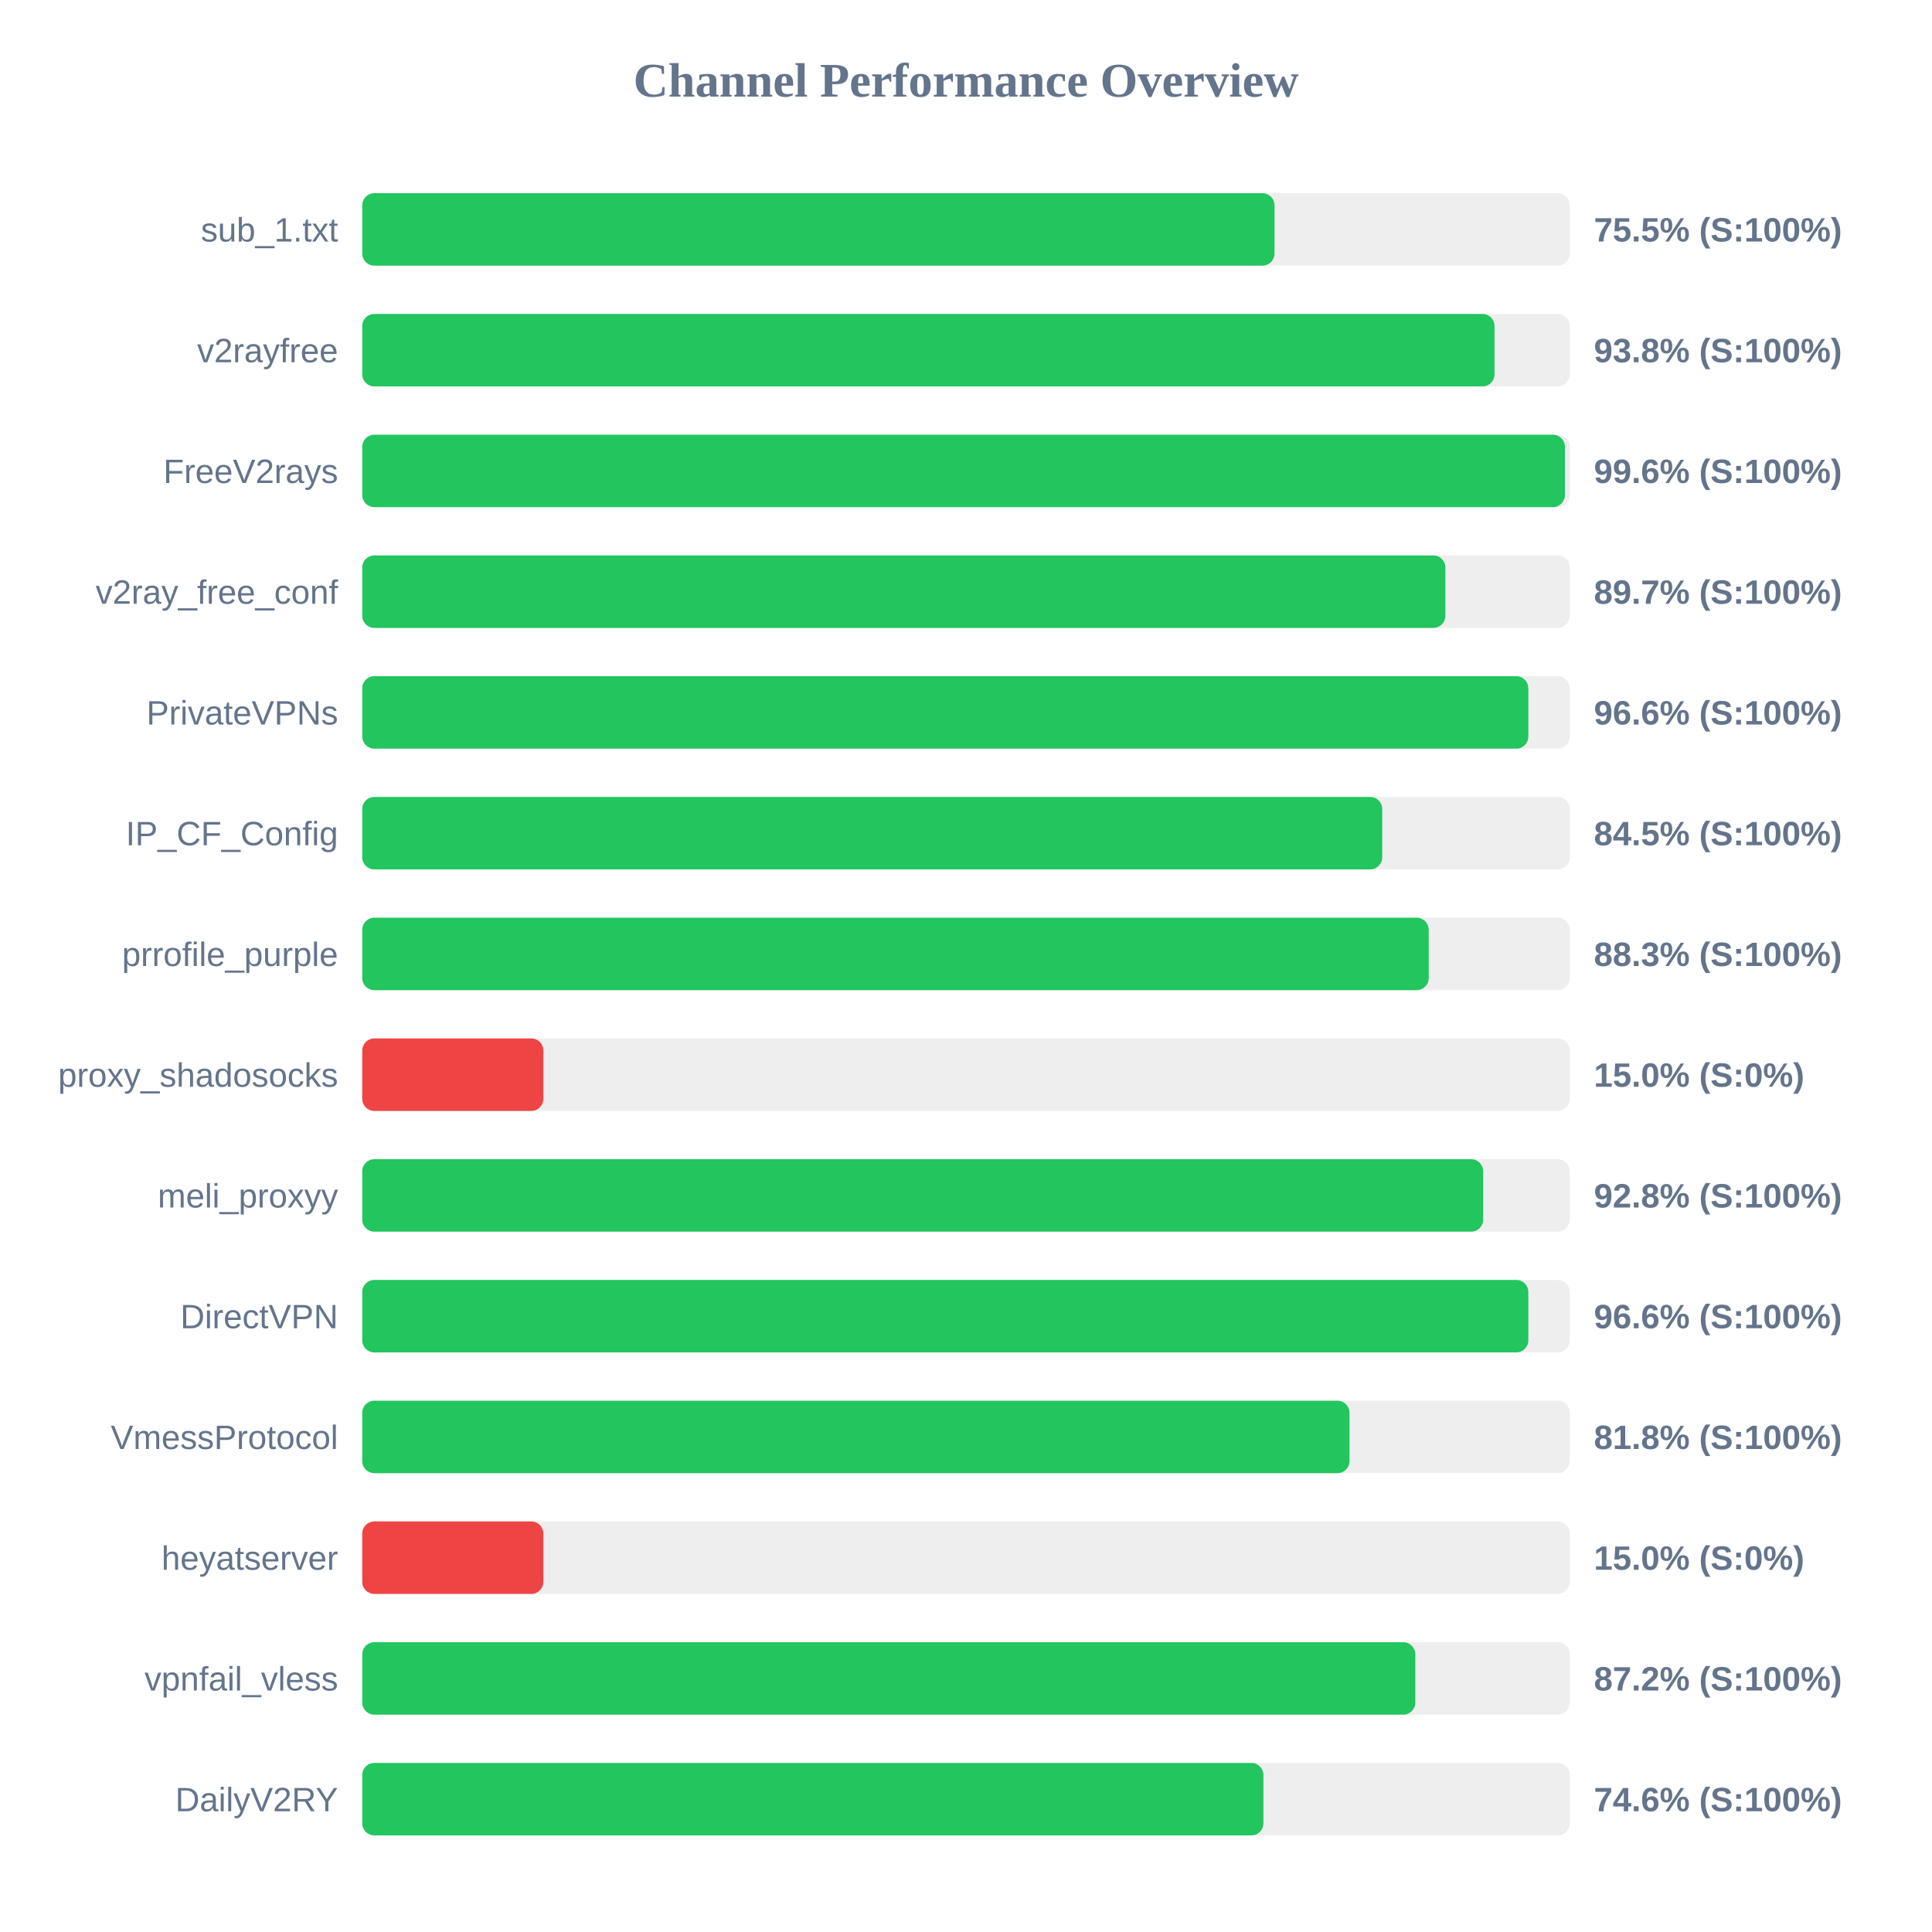
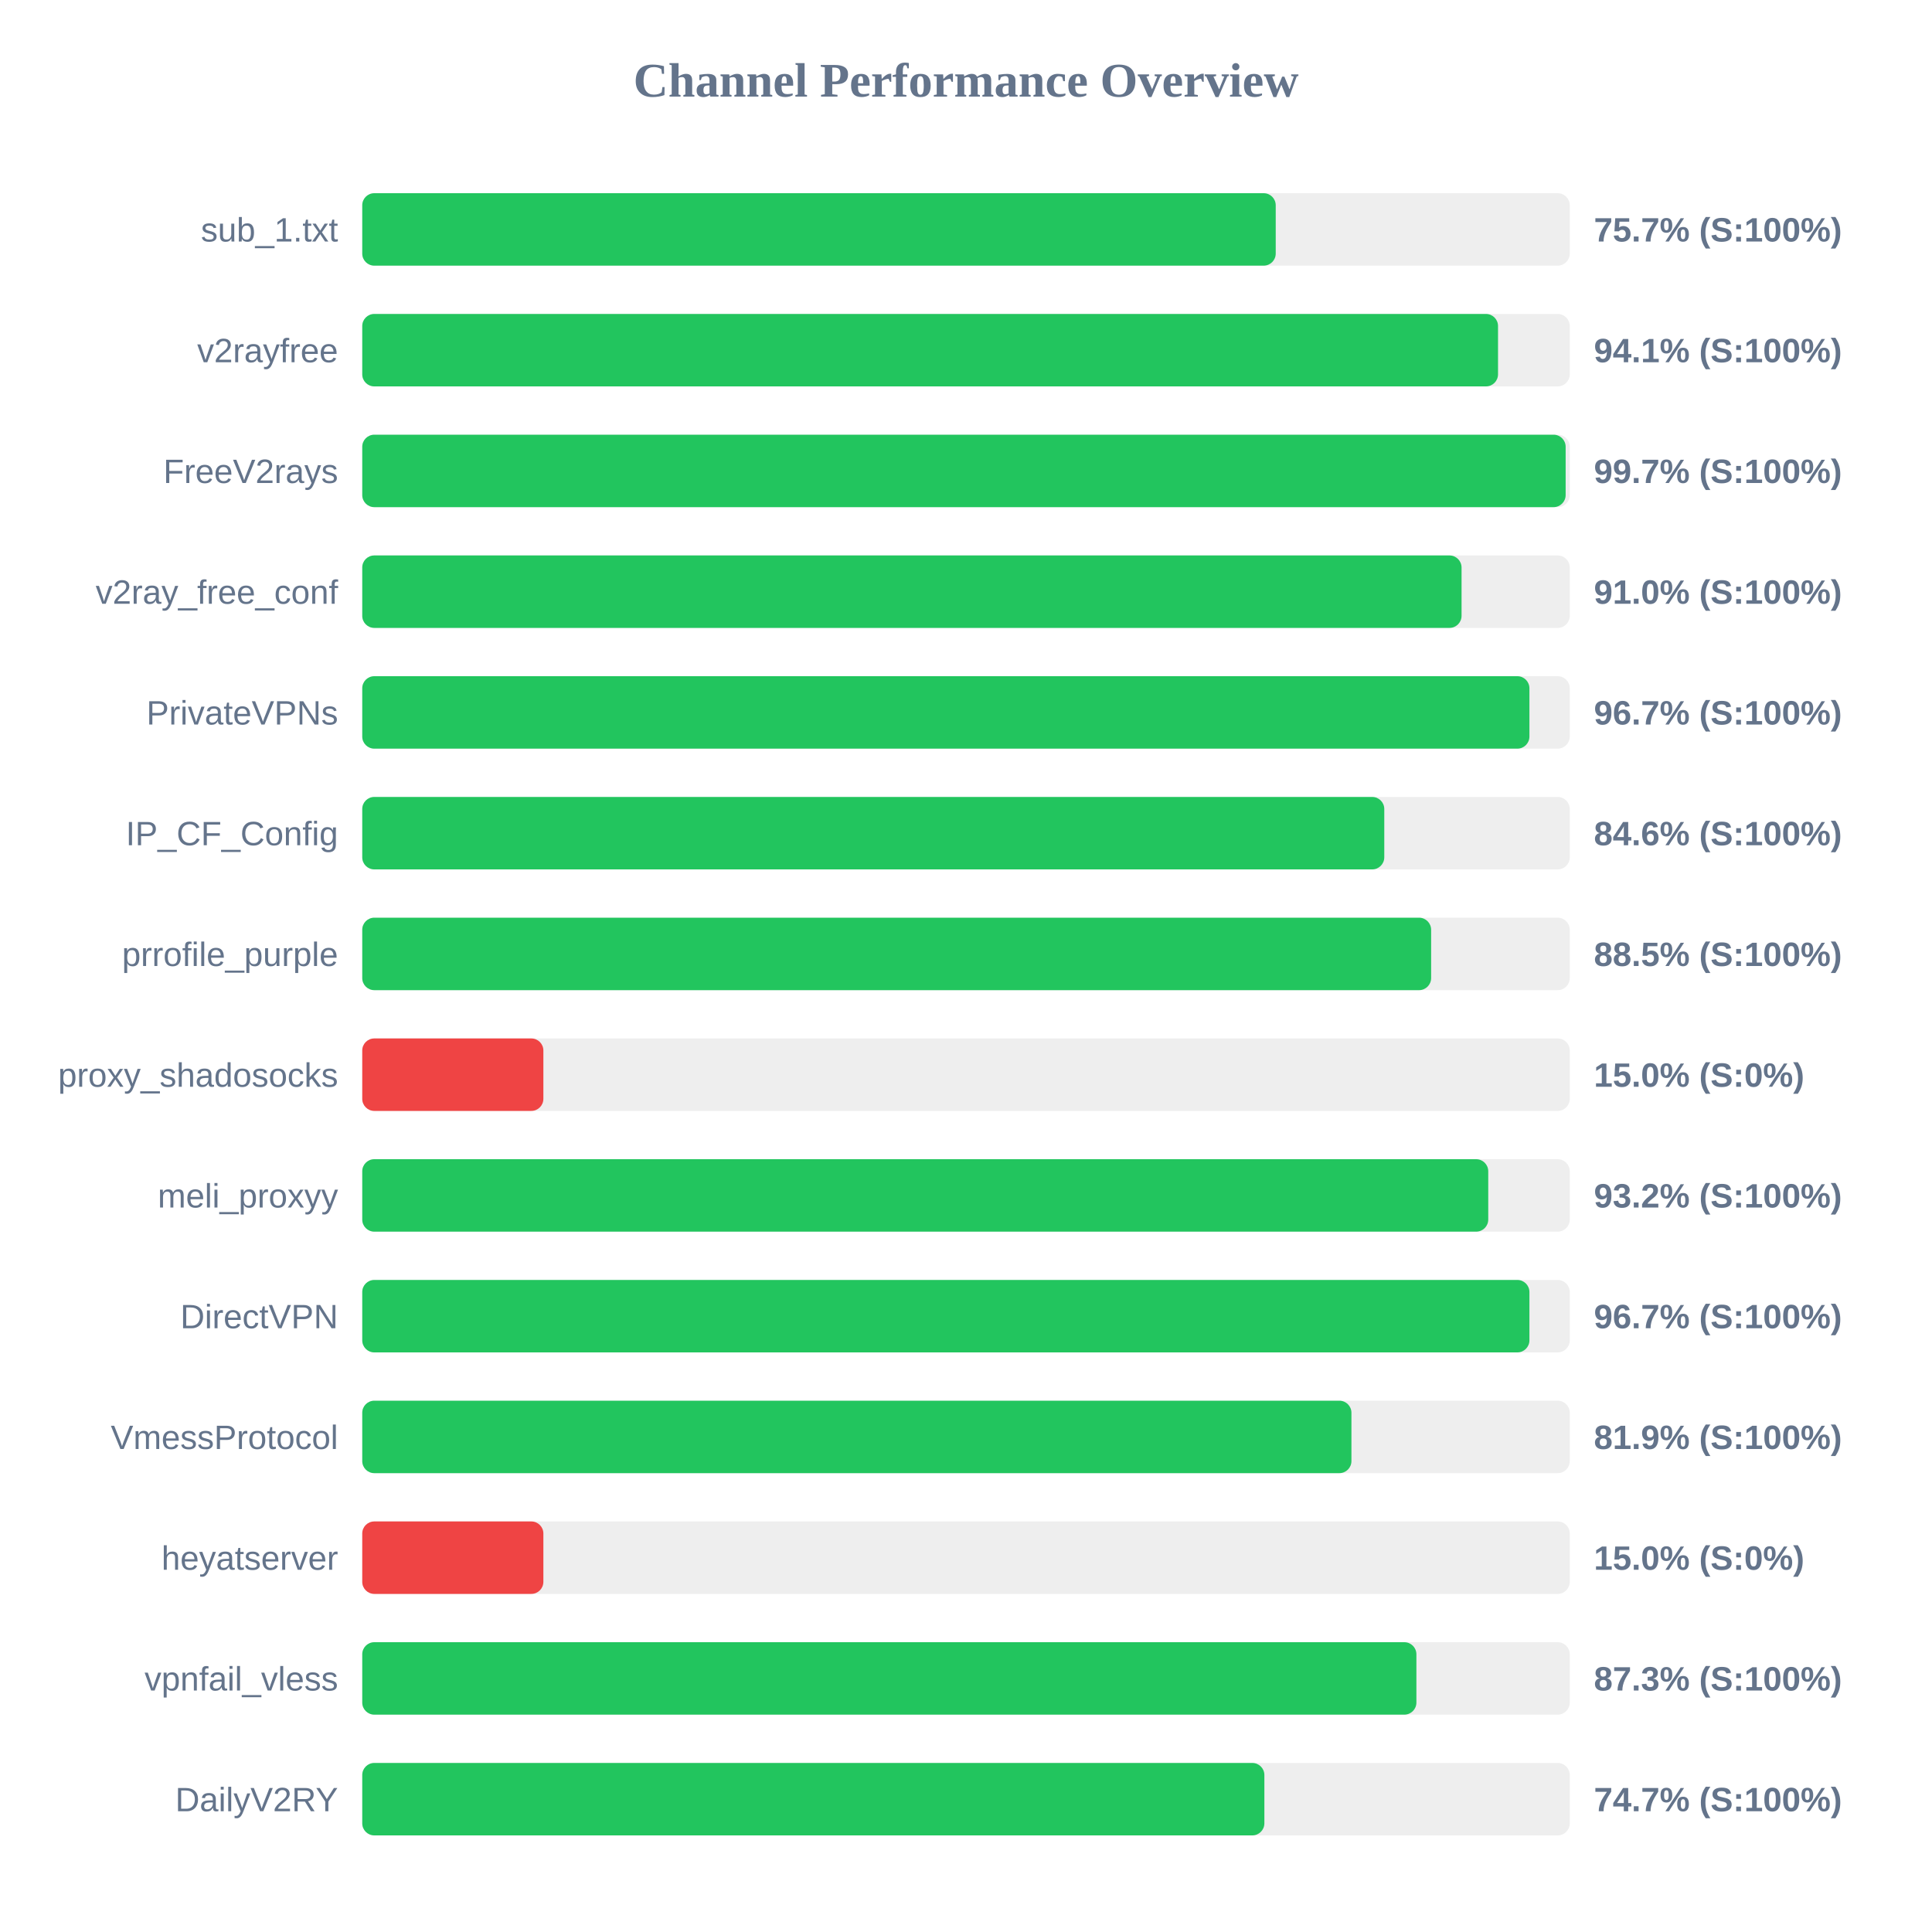
<svg xmlns="http://www.w3.org/2000/svg" width="800" height="800" version="1.1">
  <style>
        .row { font: 14px Arial; fill: #64748b; }
        .score { font: bold 14px Arial; fill: #64748b; }
    </style>
  <text x="400" y="40" text-anchor="middle" font-size="20px" font-weight="bold" fill="#64748b">Channel Performance Overview</text>
  <rect x="150" y="80" width="500" height="30" fill="#eee" rx="5" />
-   <rect x="150" y="80" width="377.75" height="30" fill="#22c55e" rx="5" />
+   <rect x="150" y="80" width="378.25" height="30" fill="#22c55e" rx="5" />
  <text x="140" y="100" text-anchor="end" class="row">sub_1.txt</text>
-   <text x="660" y="100" text-anchor="start" class="score">75.5% (S:100%)</text>
+   <text x="660" y="100" text-anchor="start" class="score">75.7% (S:100%)</text>
  <rect x="150" y="130" width="500" height="30" fill="#eee" rx="5" />
-   <rect x="150" y="130" width="468.85" height="30" fill="#22c55e" rx="5" />
+   <rect x="150" y="130" width="470.3" height="30" fill="#22c55e" rx="5" />
  <text x="140" y="150" text-anchor="end" class="row">v2rayfree</text>
-   <text x="660" y="150" text-anchor="start" class="score">93.8% (S:100%)</text>
+   <text x="660" y="150" text-anchor="start" class="score">94.1% (S:100%)</text>
  <rect x="150" y="180" width="500" height="30" fill="#eee" rx="5" />
-   <rect x="150" y="180" width="498.0" height="30" fill="#22c55e" rx="5" />
+   <rect x="150" y="180" width="498.3" height="30" fill="#22c55e" rx="5" />
  <text x="140" y="200" text-anchor="end" class="row">FreeV2rays</text>
-   <text x="660" y="200" text-anchor="start" class="score">99.6% (S:100%)</text>
+   <text x="660" y="200" text-anchor="start" class="score">99.7% (S:100%)</text>
  <rect x="150" y="230" width="500" height="30" fill="#eee" rx="5" />
-   <rect x="150" y="230" width="448.5" height="30" fill="#22c55e" rx="5" />
+   <rect x="150" y="230" width="455.2" height="30" fill="#22c55e" rx="5" />
  <text x="140" y="250" text-anchor="end" class="row">v2ray_free_conf</text>
-   <text x="660" y="250" text-anchor="start" class="score">89.7% (S:100%)</text>
+   <text x="660" y="250" text-anchor="start" class="score">91.0% (S:100%)</text>
  <rect x="150" y="280" width="500" height="30" fill="#eee" rx="5" />
-   <rect x="150" y="280" width="482.85" height="30" fill="#22c55e" rx="5" />
+   <rect x="150" y="280" width="483.3" height="30" fill="#22c55e" rx="5" />
  <text x="140" y="300" text-anchor="end" class="row">PrivateVPNs</text>
-   <text x="660" y="300" text-anchor="start" class="score">96.6% (S:100%)</text>
+   <text x="660" y="300" text-anchor="start" class="score">96.7% (S:100%)</text>
  <rect x="150" y="330" width="500" height="30" fill="#eee" rx="5" />
-   <rect x="150" y="330" width="422.35" height="30" fill="#22c55e" rx="5" />
+   <rect x="150" y="330" width="423.2" height="30" fill="#22c55e" rx="5" />
  <text x="140" y="350" text-anchor="end" class="row">IP_CF_Config</text>
-   <text x="660" y="350" text-anchor="start" class="score">84.5% (S:100%)</text>
+   <text x="660" y="350" text-anchor="start" class="score">84.6% (S:100%)</text>
  <rect x="150" y="380" width="500" height="30" fill="#eee" rx="5" />
-   <rect x="150" y="380" width="441.6" height="30" fill="#22c55e" rx="5" />
+   <rect x="150" y="380" width="442.6" height="30" fill="#22c55e" rx="5" />
  <text x="140" y="400" text-anchor="end" class="row">prrofile_purple</text>
-   <text x="660" y="400" text-anchor="start" class="score">88.3% (S:100%)</text>
+   <text x="660" y="400" text-anchor="start" class="score">88.5% (S:100%)</text>
  <rect x="150" y="430" width="500" height="30" fill="#eee" rx="5" />
  <rect x="150" y="430" width="75.0" height="30" fill="#ef4444" rx="5" />
  <text x="140" y="450" text-anchor="end" class="row">proxy_shadosocks</text>
  <text x="660" y="450" text-anchor="start" class="score">15.0% (S:0%)</text>
  <rect x="150" y="480" width="500" height="30" fill="#eee" rx="5" />
-   <rect x="150" y="480" width="464.15" height="30" fill="#22c55e" rx="5" />
+   <rect x="150" y="480" width="466.25" height="30" fill="#22c55e" rx="5" />
  <text x="140" y="500" text-anchor="end" class="row">meli_proxyy</text>
-   <text x="660" y="500" text-anchor="start" class="score">92.8% (S:100%)</text>
+   <text x="660" y="500" text-anchor="start" class="score">93.2% (S:100%)</text>
  <rect x="150" y="530" width="500" height="30" fill="#eee" rx="5" />
-   <rect x="150" y="530" width="482.85" height="30" fill="#22c55e" rx="5" />
+   <rect x="150" y="530" width="483.3" height="30" fill="#22c55e" rx="5" />
  <text x="140" y="550" text-anchor="end" class="row">DirectVPN</text>
-   <text x="660" y="550" text-anchor="start" class="score">96.6% (S:100%)</text>
+   <text x="660" y="550" text-anchor="start" class="score">96.7% (S:100%)</text>
  <rect x="150" y="580" width="500" height="30" fill="#eee" rx="5" />
-   <rect x="150" y="580" width="408.8" height="30" fill="#22c55e" rx="5" />
+   <rect x="150" y="580" width="409.6" height="30" fill="#22c55e" rx="5" />
  <text x="140" y="600" text-anchor="end" class="row">VmessProtocol</text>
-   <text x="660" y="600" text-anchor="start" class="score">81.8% (S:100%)</text>
+   <text x="660" y="600" text-anchor="start" class="score">81.9% (S:100%)</text>
  <rect x="150" y="630" width="500" height="30" fill="#eee" rx="5" />
  <rect x="150" y="630" width="75.0" height="30" fill="#ef4444" rx="5" />
  <text x="140" y="650" text-anchor="end" class="row">heyatserver</text>
  <text x="660" y="650" text-anchor="start" class="score">15.0% (S:0%)</text>
  <rect x="150" y="680" width="500" height="30" fill="#eee" rx="5" />
-   <rect x="150" y="680" width="436.05" height="30" fill="#22c55e" rx="5" />
+   <rect x="150" y="680" width="436.5" height="30" fill="#22c55e" rx="5" />
  <text x="140" y="700" text-anchor="end" class="row">vpnfail_vless</text>
-   <text x="660" y="700" text-anchor="start" class="score">87.2% (S:100%)</text>
+   <text x="660" y="700" text-anchor="start" class="score">87.3% (S:100%)</text>
  <rect x="150" y="730" width="500" height="30" fill="#eee" rx="5" />
-   <rect x="150" y="730" width="373.15" height="30" fill="#22c55e" rx="5" />
+   <rect x="150" y="730" width="373.55" height="30" fill="#22c55e" rx="5" />
  <text x="140" y="750" text-anchor="end" class="row">DailyV2RY</text>
-   <text x="660" y="750" text-anchor="start" class="score">74.6% (S:100%)</text>
+   <text x="660" y="750" text-anchor="start" class="score">74.7% (S:100%)</text>
</svg>
